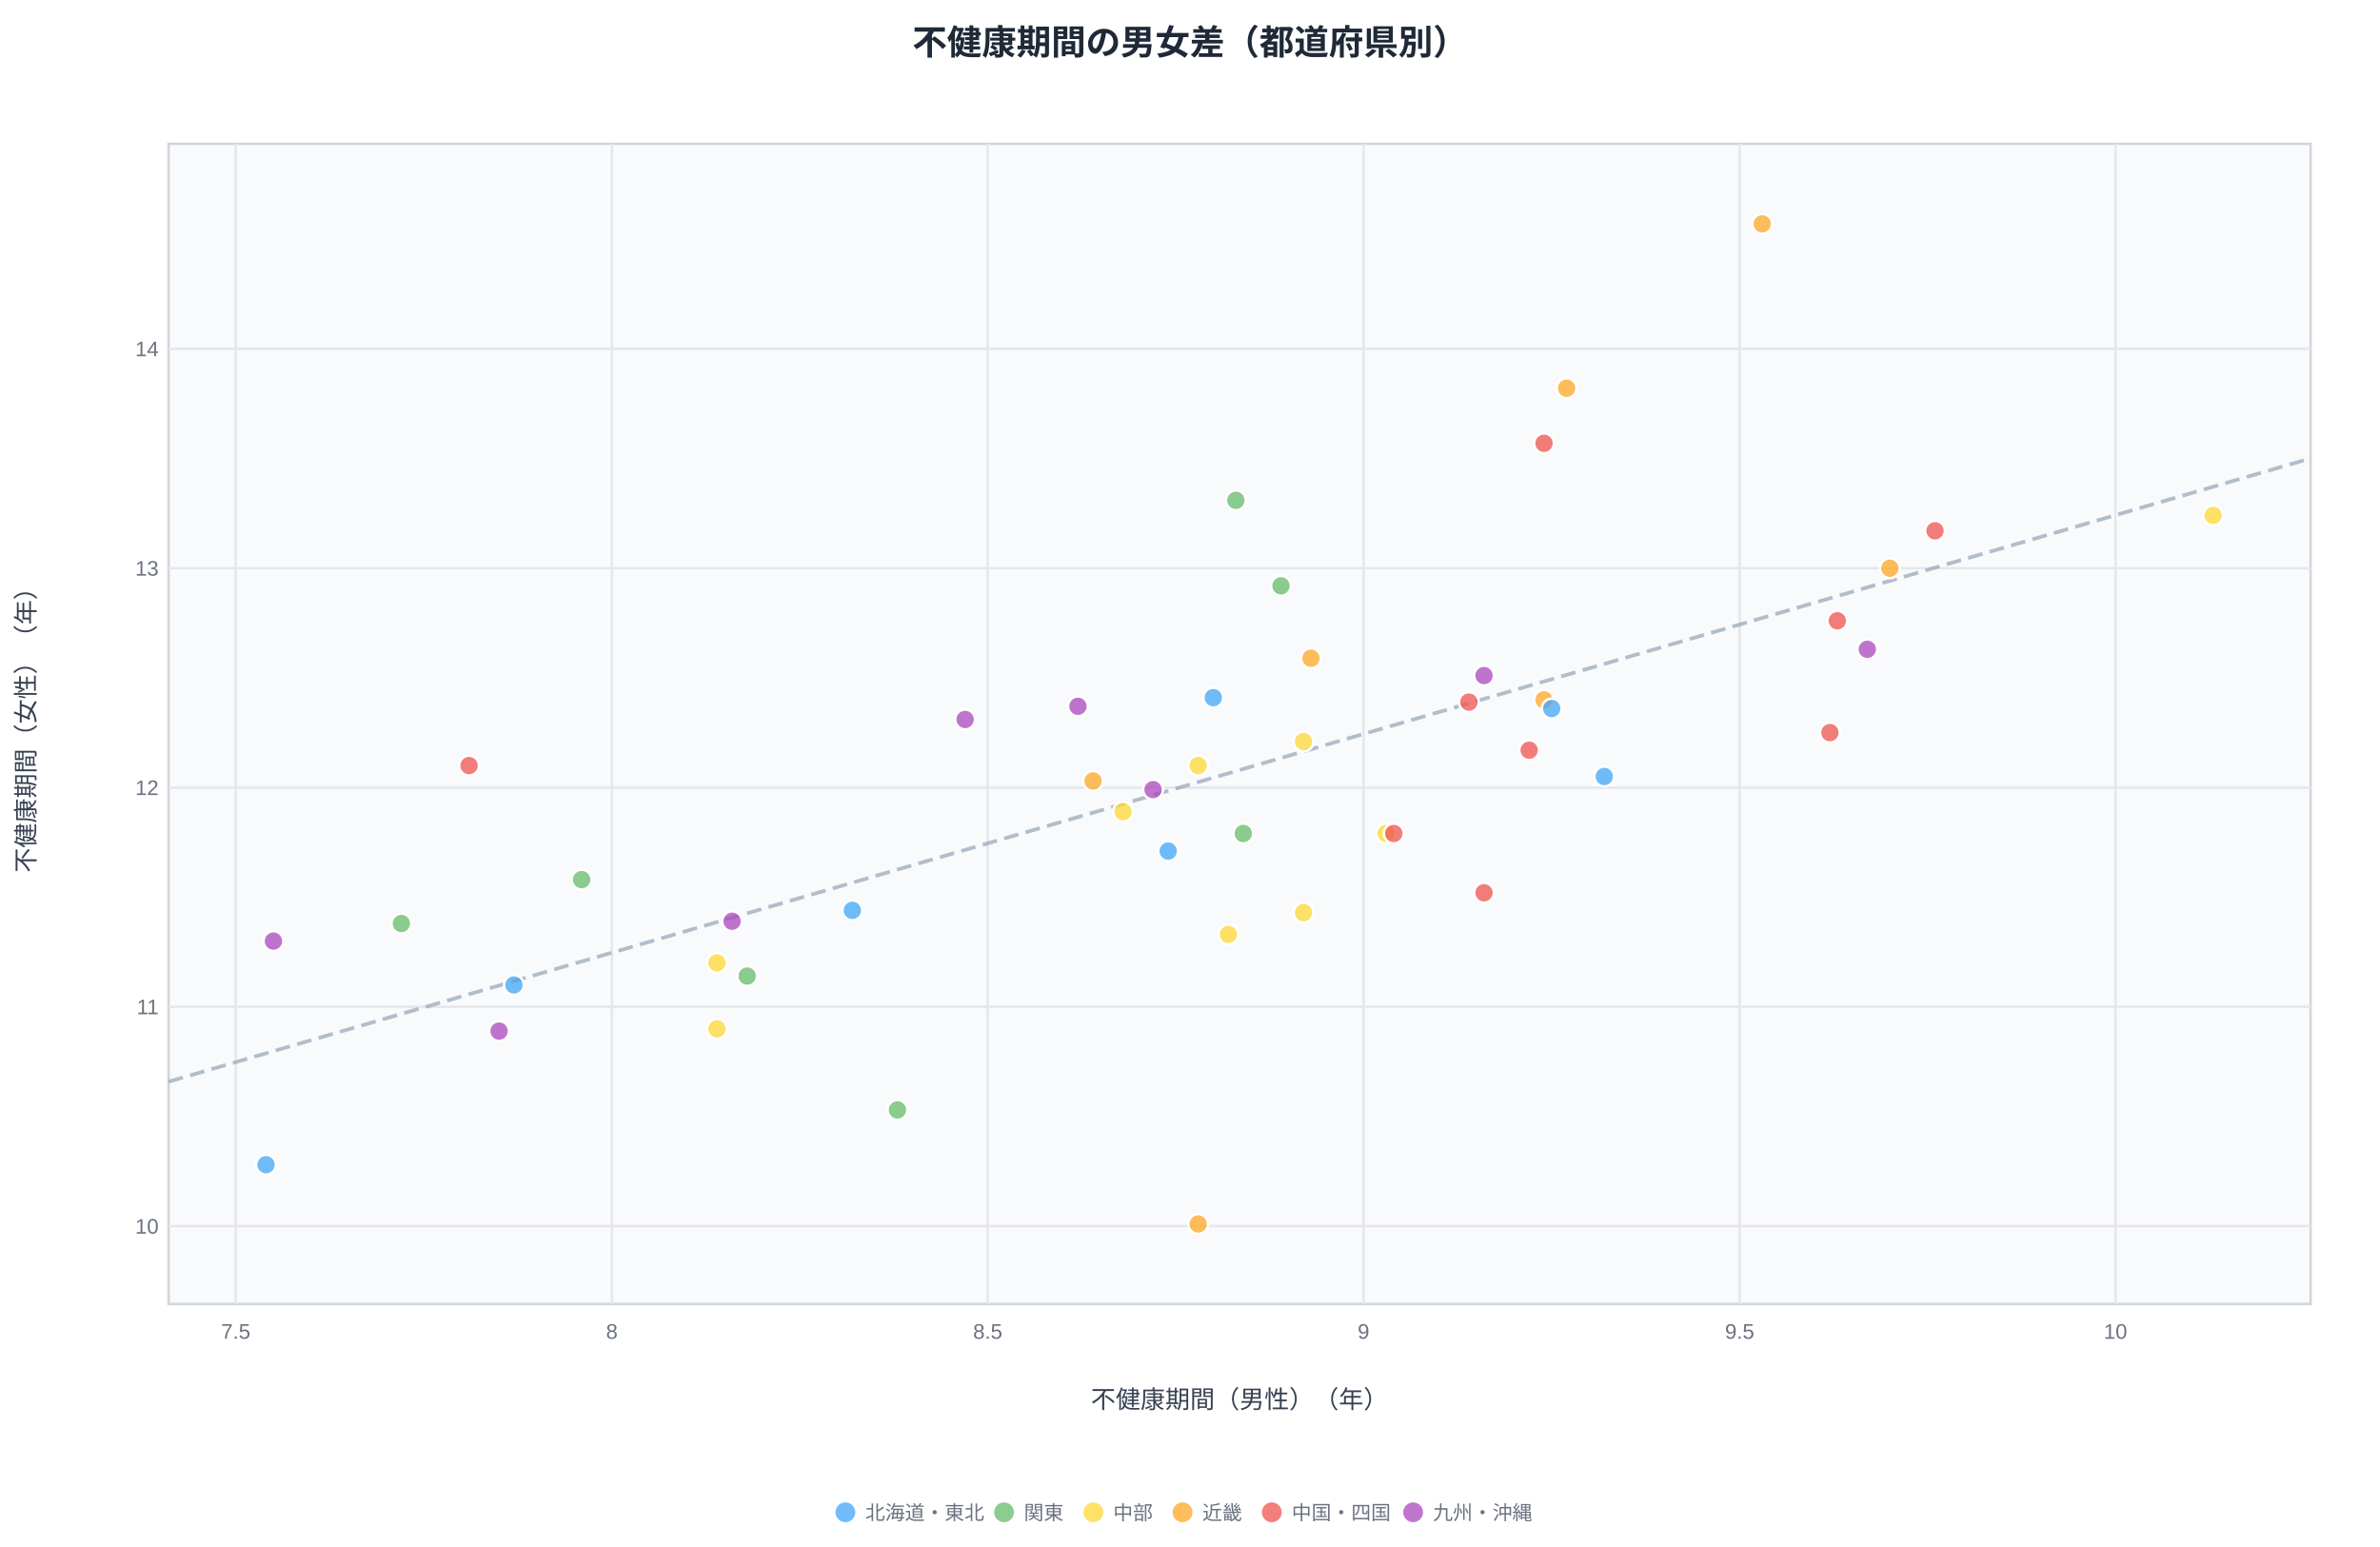
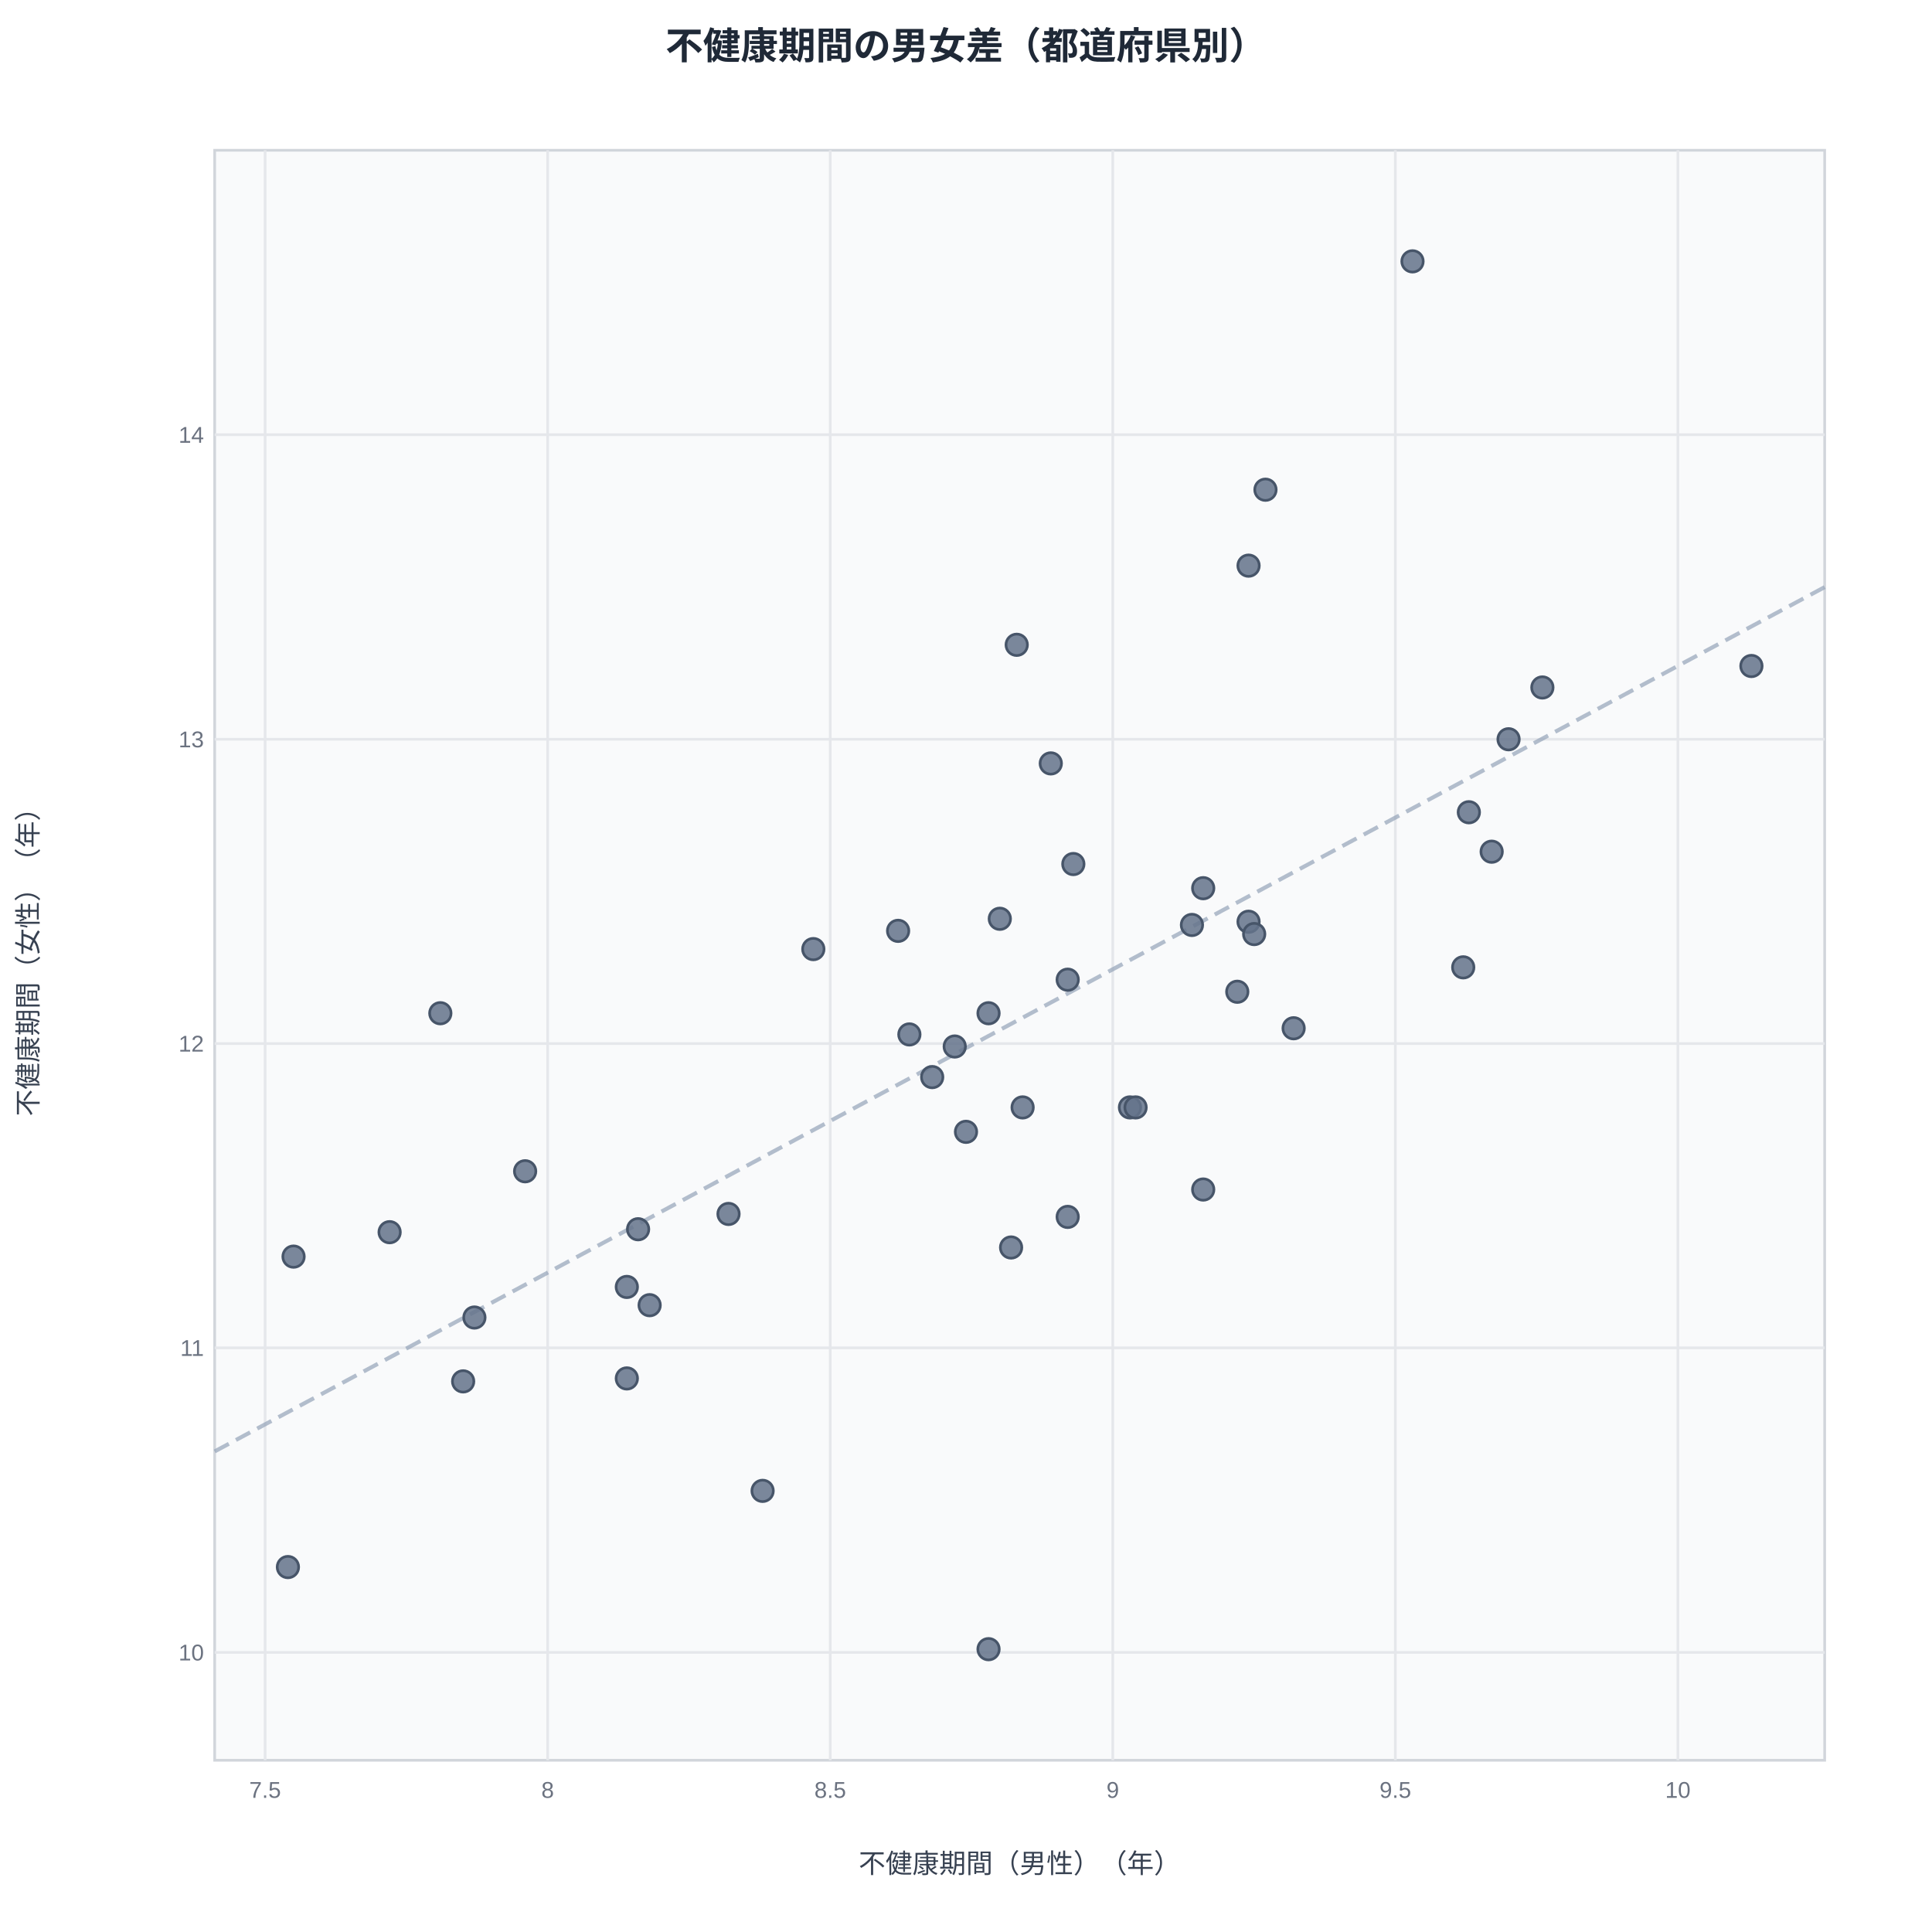
- <svg xmlns="http://www.w3.org/2000/svg" width="960" height="624" viewBox="0 0 960 624" font-family="'Helvetica Neue', Arial, 'Hiragino Kaku Gothic ProN', sans-serif" role="img" aria-label="不健康期間の男女差（都道府県別）">
+ <svg xmlns="http://www.w3.org/2000/svg" width="720" height="720" viewBox="0 0 720 720" font-family="'Helvetica Neue', Arial, 'Hiragino Kaku Gothic ProN', sans-serif" role="img" aria-label="不健康期間の男女差（都道府県別）">
  <style>
    .svg-bg{fill:#ffffff}
    .svg-plot{fill:#f9fafb}
    .svg-plot-border{stroke:#d1d5db}
    .svg-title{fill:#1f2937}
    .svg-axis{fill:#374151}
    .svg-tick{fill:#6b7280}
    .svg-grid{stroke:#e5e7eb}
    @media (prefers-color-scheme:dark){
    .svg-bg{fill:#0f172a}
    .svg-plot{fill:#1e293b}
    .svg-plot-border{stroke:#334155}
    .svg-title{fill:#e2e8f0}
    .svg-axis{fill:#cbd5e1}
    .svg-tick{fill:#94a3b8}
    .svg-grid{stroke:#334155}
    }
  </style>
-   <rect width="960" height="624" class="svg-bg" />
-   <text x="480" y="22" text-anchor="middle" font-size="14" font-weight="bold" class="svg-title">不健康期間の男女差（都道府県別）</text>
-   <rect x="68" y="58" width="864" height="468" class="svg-plot svg-plot-border" stroke-width="1" />
-   <line x1="95.1" y1="58" x2="95.1" y2="526" class="svg-grid" stroke-width="1" />
-   <text x="95.1" y="540" text-anchor="middle" font-size="8.5" class="svg-tick">7.5</text>
-   <line x1="246.8" y1="58" x2="246.8" y2="526" class="svg-grid" stroke-width="1" />
-   <text x="246.8" y="540" text-anchor="middle" font-size="8.5" class="svg-tick">8</text>
-   <line x1="398.4" y1="58" x2="398.4" y2="526" class="svg-grid" stroke-width="1" />
-   <text x="398.4" y="540" text-anchor="middle" font-size="8.5" class="svg-tick">8.5</text>
-   <line x1="550.0" y1="58" x2="550.0" y2="526" class="svg-grid" stroke-width="1" />
-   <text x="550.0" y="540" text-anchor="middle" font-size="8.5" class="svg-tick">9</text>
-   <line x1="701.7" y1="58" x2="701.7" y2="526" class="svg-grid" stroke-width="1" />
-   <text x="701.7" y="540" text-anchor="middle" font-size="8.5" class="svg-tick">9.5</text>
-   <line x1="853.3" y1="58" x2="853.3" y2="526" class="svg-grid" stroke-width="1" />
-   <text x="853.3" y="540" text-anchor="middle" font-size="8.5" class="svg-tick">10</text>
-   <line x1="68" y1="494.6" x2="932" y2="494.6" class="svg-grid" stroke-width="1" />
-   <text x="64" y="497.6" text-anchor="end" font-size="8.5" class="svg-tick">10</text>
-   <line x1="68" y1="406.1" x2="932" y2="406.1" class="svg-grid" stroke-width="1" />
-   <text x="64" y="409.1" text-anchor="end" font-size="8.5" class="svg-tick">11</text>
-   <line x1="68" y1="317.7" x2="932" y2="317.7" class="svg-grid" stroke-width="1" />
-   <text x="64" y="320.7" text-anchor="end" font-size="8.5" class="svg-tick">12</text>
-   <line x1="68" y1="229.2" x2="932" y2="229.2" class="svg-grid" stroke-width="1" />
-   <text x="64" y="232.2" text-anchor="end" font-size="8.5" class="svg-tick">13</text>
-   <line x1="68" y1="140.7" x2="932" y2="140.7" class="svg-grid" stroke-width="1" />
-   <text x="64" y="143.7" text-anchor="end" font-size="8.5" class="svg-tick">14</text>
-   <text x="500" y="568" text-anchor="middle" font-size="10" class="svg-axis">不健康期間（男性）（年）</text>
-   <text x="14" y="292" text-anchor="middle" font-size="10" class="svg-axis" transform="rotate(-90,14,292)">不健康期間（女性）（年）</text>
-   <line x1="68.0" y1="436.3" x2="932.0" y2="184.9" stroke="#94a3b8" stroke-width="1.5" stroke-dasharray="6 3" opacity="0.7" />
-   <circle cx="483.3" cy="493.7" r="4" fill="#ffa726" fill-opacity="0.75" stroke="#fff" stroke-width="1" />
-   <circle cx="710.8" cy="90.3" r="4" fill="#ffa726" fill-opacity="0.75" stroke="#fff" stroke-width="1" />
-   <circle cx="389.3" cy="290.2" r="4" fill="#ab47bc" fill-opacity="0.75" stroke="#fff" stroke-width="1" />
-   <circle cx="622.8" cy="282.3" r="4" fill="#ffa726" fill-opacity="0.75" stroke="#fff" stroke-width="1" />
-   <circle cx="647.1" cy="313.2" r="4" fill="#42a5f5" fill-opacity="0.75" stroke="#fff" stroke-width="1" />
-   <circle cx="501.5" cy="336.2" r="4" fill="#66bb6a" fill-opacity="0.75" stroke="#fff" stroke-width="1" />
-   <circle cx="440.9" cy="315.0" r="4" fill="#ffa726" fill-opacity="0.75" stroke="#fff" stroke-width="1" />
-   <circle cx="234.6" cy="354.8" r="4" fill="#66bb6a" fill-opacity="0.75" stroke="#fff" stroke-width="1" />
-   <circle cx="295.3" cy="371.6" r="4" fill="#ab47bc" fill-opacity="0.75" stroke="#fff" stroke-width="1" />
-   <circle cx="528.8" cy="265.5" r="4" fill="#ffa726" fill-opacity="0.75" stroke="#fff" stroke-width="1" />
-   <circle cx="762.3" cy="229.2" r="4" fill="#ffa726" fill-opacity="0.75" stroke="#fff" stroke-width="1" />
-   <circle cx="489.4" cy="281.4" r="4" fill="#42a5f5" fill-opacity="0.75" stroke="#fff" stroke-width="1" />
-   <circle cx="201.3" cy="415.9" r="4" fill="#ab47bc" fill-opacity="0.75" stroke="#fff" stroke-width="1" />
-   <circle cx="559.1" cy="336.2" r="4" fill="#fdd835" fill-opacity="0.75" stroke="#fff" stroke-width="1" />
-   <circle cx="189.2" cy="308.8" r="4" fill="#ef5350" fill-opacity="0.75" stroke="#fff" stroke-width="1" />
-   <circle cx="471.2" cy="343.3" r="4" fill="#42a5f5" fill-opacity="0.75" stroke="#fff" stroke-width="1" />
-   <circle cx="289.2" cy="388.4" r="4" fill="#fdd835" fill-opacity="0.75" stroke="#fff" stroke-width="1" />
-   <circle cx="495.5" cy="376.9" r="4" fill="#fdd835" fill-opacity="0.75" stroke="#fff" stroke-width="1" />
-   <circle cx="738.1" cy="295.5" r="4" fill="#ef5350" fill-opacity="0.75" stroke="#fff" stroke-width="1" />
-   <circle cx="625.9" cy="285.8" r="4" fill="#42a5f5" fill-opacity="0.75" stroke="#fff" stroke-width="1" />
-   <circle cx="562.2" cy="336.2" r="4" fill="#ef5350" fill-opacity="0.75" stroke="#fff" stroke-width="1" />
-   <circle cx="622.8" cy="178.8" r="4" fill="#ef5350" fill-opacity="0.75" stroke="#fff" stroke-width="1" />
-   <circle cx="592.5" cy="283.2" r="4" fill="#ef5350" fill-opacity="0.75" stroke="#fff" stroke-width="1" />
-   <circle cx="741.1" cy="250.4" r="4" fill="#ef5350" fill-opacity="0.75" stroke="#fff" stroke-width="1" />
-   <circle cx="525.8" cy="368.1" r="4" fill="#fdd835" fill-opacity="0.75" stroke="#fff" stroke-width="1" />
-   <circle cx="453.0" cy="327.4" r="4" fill="#fdd835" fill-opacity="0.75" stroke="#fff" stroke-width="1" />
-   <circle cx="498.5" cy="201.8" r="4" fill="#66bb6a" fill-opacity="0.75" stroke="#fff" stroke-width="1" />
-   <circle cx="362.0" cy="447.7" r="4" fill="#66bb6a" fill-opacity="0.75" stroke="#fff" stroke-width="1" />
-   <circle cx="434.8" cy="284.9" r="4" fill="#ab47bc" fill-opacity="0.75" stroke="#fff" stroke-width="1" />
-   <circle cx="631.9" cy="156.6" r="4" fill="#ffa726" fill-opacity="0.75" stroke="#fff" stroke-width="1" />
-   <circle cx="753.2" cy="261.9" r="4" fill="#ab47bc" fill-opacity="0.75" stroke="#fff" stroke-width="1" />
-   <circle cx="525.8" cy="299.1" r="4" fill="#fdd835" fill-opacity="0.75" stroke="#fff" stroke-width="1" />
-   <circle cx="516.7" cy="236.3" r="4" fill="#66bb6a" fill-opacity="0.75" stroke="#fff" stroke-width="1" />
-   <circle cx="483.3" cy="308.8" r="4" fill="#fdd835" fill-opacity="0.75" stroke="#fff" stroke-width="1" />
-   <circle cx="598.6" cy="272.5" r="4" fill="#ab47bc" fill-opacity="0.75" stroke="#fff" stroke-width="1" />
-   <circle cx="343.8" cy="367.2" r="4" fill="#42a5f5" fill-opacity="0.75" stroke="#fff" stroke-width="1" />
-   <circle cx="207.3" cy="397.3" r="4" fill="#42a5f5" fill-opacity="0.75" stroke="#fff" stroke-width="1" />
-   <circle cx="161.9" cy="372.5" r="4" fill="#66bb6a" fill-opacity="0.75" stroke="#fff" stroke-width="1" />
-   <circle cx="301.4" cy="393.7" r="4" fill="#66bb6a" fill-opacity="0.75" stroke="#fff" stroke-width="1" />
-   <circle cx="465.1" cy="318.5" r="4" fill="#ab47bc" fill-opacity="0.75" stroke="#fff" stroke-width="1" />
-   <circle cx="892.7" cy="207.9" r="4" fill="#fdd835" fill-opacity="0.75" stroke="#fff" stroke-width="1" />
-   <circle cx="107.3" cy="469.8" r="4" fill="#42a5f5" fill-opacity="0.75" stroke="#fff" stroke-width="1" />
-   <circle cx="289.2" cy="415.0" r="4" fill="#fdd835" fill-opacity="0.75" stroke="#fff" stroke-width="1" />
-   <circle cx="616.8" cy="302.6" r="4" fill="#ef5350" fill-opacity="0.75" stroke="#fff" stroke-width="1" />
-   <circle cx="598.6" cy="360.1" r="4" fill="#ef5350" fill-opacity="0.75" stroke="#fff" stroke-width="1" />
-   <circle cx="780.5" cy="214.1" r="4" fill="#ef5350" fill-opacity="0.75" stroke="#fff" stroke-width="1" />
-   <circle cx="110.3" cy="379.6" r="4" fill="#ab47bc" fill-opacity="0.75" stroke="#fff" stroke-width="1" />
-   <circle cx="341.0" cy="610.0" r="4" fill="#42a5f5" fill-opacity="0.75" />
-   <text x="349.0" y="613.0" font-size="8" class="svg-tick">北海道・東北</text>
-   <circle cx="405.0" cy="610.0" r="4" fill="#66bb6a" fill-opacity="0.75" />
-   <text x="413.0" y="613.0" font-size="8" class="svg-tick">関東</text>
-   <circle cx="441.0" cy="610.0" r="4" fill="#fdd835" fill-opacity="0.75" />
-   <text x="449.0" y="613.0" font-size="8" class="svg-tick">中部</text>
-   <circle cx="477.0" cy="610.0" r="4" fill="#ffa726" fill-opacity="0.75" />
-   <text x="485.0" y="613.0" font-size="8" class="svg-tick">近畿</text>
-   <circle cx="513.0" cy="610.0" r="4" fill="#ef5350" fill-opacity="0.75" />
-   <text x="521.0" y="613.0" font-size="8" class="svg-tick">中国・四国</text>
-   <circle cx="570.0" cy="610.0" r="4" fill="#ab47bc" fill-opacity="0.75" />
-   <text x="578.0" y="613.0" font-size="8" class="svg-tick">九州・沖縄</text>
+   <rect width="720" height="720" class="svg-bg" />
+   <text x="360" y="22" text-anchor="middle" font-size="14" font-weight="bold" class="svg-title">不健康期間の男女差（都道府県別）</text>
+   <rect x="80" y="56" width="600" height="600" class="svg-plot svg-plot-border" stroke-width="1" />
+   <line x1="98.8" y1="56" x2="98.8" y2="656" class="svg-grid" stroke-width="1" />
+   <text x="98.8" y="670" text-anchor="middle" font-size="8.5" class="svg-tick">7.5</text>
+   <line x1="204.1" y1="56" x2="204.1" y2="656" class="svg-grid" stroke-width="1" />
+   <text x="204.1" y="670" text-anchor="middle" font-size="8.5" class="svg-tick">8</text>
+   <line x1="309.4" y1="56" x2="309.4" y2="656" class="svg-grid" stroke-width="1" />
+   <text x="309.4" y="670" text-anchor="middle" font-size="8.5" class="svg-tick">8.5</text>
+   <line x1="414.7" y1="56" x2="414.7" y2="656" class="svg-grid" stroke-width="1" />
+   <text x="414.7" y="670" text-anchor="middle" font-size="8.5" class="svg-tick">9</text>
+   <line x1="520.0" y1="56" x2="520.0" y2="656" class="svg-grid" stroke-width="1" />
+   <text x="520.0" y="670" text-anchor="middle" font-size="8.5" class="svg-tick">9.5</text>
+   <line x1="625.3" y1="56" x2="625.3" y2="656" class="svg-grid" stroke-width="1" />
+   <text x="625.3" y="670" text-anchor="middle" font-size="8.5" class="svg-tick">10</text>
+   <line x1="80" y1="615.8" x2="680" y2="615.8" class="svg-grid" stroke-width="1" />
+   <text x="76" y="618.8" text-anchor="end" font-size="8.5" class="svg-tick">10</text>
+   <line x1="80" y1="502.3" x2="680" y2="502.3" class="svg-grid" stroke-width="1" />
+   <text x="76" y="505.3" text-anchor="end" font-size="8.5" class="svg-tick">11</text>
+   <line x1="80" y1="388.9" x2="680" y2="388.9" class="svg-grid" stroke-width="1" />
+   <text x="76" y="391.9" text-anchor="end" font-size="8.5" class="svg-tick">12</text>
+   <line x1="80" y1="275.5" x2="680" y2="275.5" class="svg-grid" stroke-width="1" />
+   <text x="76" y="278.5" text-anchor="end" font-size="8.5" class="svg-tick">13</text>
+   <line x1="80" y1="162.0" x2="680" y2="162.0" class="svg-grid" stroke-width="1" />
+   <text x="76" y="165.0" text-anchor="end" font-size="8.5" class="svg-tick">14</text>
+   <text x="380" y="698" text-anchor="middle" font-size="10" class="svg-axis">不健康期間（男性）（年）</text>
+   <text x="14" y="356" text-anchor="middle" font-size="10" class="svg-axis" transform="rotate(-90,14,356)">不健康期間（女性）（年）</text>
+   <line x1="80.0" y1="540.9" x2="680.0" y2="218.8" stroke="#94a3b8" stroke-width="1.5" stroke-dasharray="6 3" opacity="0.7" />
+   <circle cx="368.4" cy="614.6" r="4" fill="#64748b" fill-opacity="0.85" stroke="#475569" stroke-width="1" />
+   <circle cx="526.4" cy="97.4" r="4" fill="#64748b" fill-opacity="0.85" stroke="#475569" stroke-width="1" />
+   <circle cx="303.1" cy="353.7" r="4" fill="#64748b" fill-opacity="0.85" stroke="#475569" stroke-width="1" />
+   <circle cx="465.3" cy="343.5" r="4" fill="#64748b" fill-opacity="0.85" stroke="#475569" stroke-width="1" />
+   <circle cx="482.1" cy="383.2" r="4" fill="#64748b" fill-opacity="0.85" stroke="#475569" stroke-width="1" />
+   <circle cx="381.1" cy="412.7" r="4" fill="#64748b" fill-opacity="0.85" stroke="#475569" stroke-width="1" />
+   <circle cx="338.9" cy="385.5" r="4" fill="#64748b" fill-opacity="0.85" stroke="#475569" stroke-width="1" />
+   <circle cx="195.7" cy="436.5" r="4" fill="#64748b" fill-opacity="0.85" stroke="#475569" stroke-width="1" />
+   <circle cx="237.8" cy="458.1" r="4" fill="#64748b" fill-opacity="0.85" stroke="#475569" stroke-width="1" />
+   <circle cx="400.0" cy="322.0" r="4" fill="#64748b" fill-opacity="0.85" stroke="#475569" stroke-width="1" />
+   <circle cx="562.2" cy="275.5" r="4" fill="#64748b" fill-opacity="0.85" stroke="#475569" stroke-width="1" />
+   <circle cx="372.6" cy="342.4" r="4" fill="#64748b" fill-opacity="0.85" stroke="#475569" stroke-width="1" />
+   <circle cx="172.6" cy="514.8" r="4" fill="#64748b" fill-opacity="0.85" stroke="#475569" stroke-width="1" />
+   <circle cx="421.1" cy="412.7" r="4" fill="#64748b" fill-opacity="0.85" stroke="#475569" stroke-width="1" />
+   <circle cx="164.1" cy="377.6" r="4" fill="#64748b" fill-opacity="0.85" stroke="#475569" stroke-width="1" />
+   <circle cx="360.0" cy="421.8" r="4" fill="#64748b" fill-opacity="0.85" stroke="#475569" stroke-width="1" />
+   <circle cx="233.6" cy="479.6" r="4" fill="#64748b" fill-opacity="0.85" stroke="#475569" stroke-width="1" />
+   <circle cx="376.8" cy="464.9" r="4" fill="#64748b" fill-opacity="0.85" stroke="#475569" stroke-width="1" />
+   <circle cx="545.3" cy="360.5" r="4" fill="#64748b" fill-opacity="0.85" stroke="#475569" stroke-width="1" />
+   <circle cx="467.4" cy="348.1" r="4" fill="#64748b" fill-opacity="0.85" stroke="#475569" stroke-width="1" />
+   <circle cx="423.2" cy="412.7" r="4" fill="#64748b" fill-opacity="0.85" stroke="#475569" stroke-width="1" />
+   <circle cx="465.3" cy="210.8" r="4" fill="#64748b" fill-opacity="0.85" stroke="#475569" stroke-width="1" />
+   <circle cx="444.2" cy="344.7" r="4" fill="#64748b" fill-opacity="0.85" stroke="#475569" stroke-width="1" />
+   <circle cx="547.4" cy="302.7" r="4" fill="#64748b" fill-opacity="0.85" stroke="#475569" stroke-width="1" />
+   <circle cx="397.9" cy="453.5" r="4" fill="#64748b" fill-opacity="0.85" stroke="#475569" stroke-width="1" />
+   <circle cx="347.4" cy="401.4" r="4" fill="#64748b" fill-opacity="0.85" stroke="#475569" stroke-width="1" />
+   <circle cx="378.9" cy="240.3" r="4" fill="#64748b" fill-opacity="0.85" stroke="#475569" stroke-width="1" />
+   <circle cx="284.2" cy="555.6" r="4" fill="#64748b" fill-opacity="0.85" stroke="#475569" stroke-width="1" />
+   <circle cx="334.7" cy="346.9" r="4" fill="#64748b" fill-opacity="0.85" stroke="#475569" stroke-width="1" />
+   <circle cx="471.6" cy="182.5" r="4" fill="#64748b" fill-opacity="0.85" stroke="#475569" stroke-width="1" />
+   <circle cx="555.9" cy="317.4" r="4" fill="#64748b" fill-opacity="0.85" stroke="#475569" stroke-width="1" />
+   <circle cx="397.9" cy="365.1" r="4" fill="#64748b" fill-opacity="0.85" stroke="#475569" stroke-width="1" />
+   <circle cx="391.6" cy="284.5" r="4" fill="#64748b" fill-opacity="0.85" stroke="#475569" stroke-width="1" />
+   <circle cx="368.4" cy="377.6" r="4" fill="#64748b" fill-opacity="0.85" stroke="#475569" stroke-width="1" />
+   <circle cx="448.4" cy="331.0" r="4" fill="#64748b" fill-opacity="0.85" stroke="#475569" stroke-width="1" />
+   <circle cx="271.5" cy="452.4" r="4" fill="#64748b" fill-opacity="0.85" stroke="#475569" stroke-width="1" />
+   <circle cx="176.8" cy="491.0" r="4" fill="#64748b" fill-opacity="0.85" stroke="#475569" stroke-width="1" />
+   <circle cx="145.2" cy="459.2" r="4" fill="#64748b" fill-opacity="0.85" stroke="#475569" stroke-width="1" />
+   <circle cx="242.1" cy="486.4" r="4" fill="#64748b" fill-opacity="0.85" stroke="#475569" stroke-width="1" />
+   <circle cx="355.8" cy="390.0" r="4" fill="#64748b" fill-opacity="0.85" stroke="#475569" stroke-width="1" />
+   <circle cx="652.7" cy="248.2" r="4" fill="#64748b" fill-opacity="0.85" stroke="#475569" stroke-width="1" />
+   <circle cx="107.3" cy="584.0" r="4" fill="#64748b" fill-opacity="0.85" stroke="#475569" stroke-width="1" />
+   <circle cx="233.6" cy="513.7" r="4" fill="#64748b" fill-opacity="0.85" stroke="#475569" stroke-width="1" />
+   <circle cx="461.1" cy="369.6" r="4" fill="#64748b" fill-opacity="0.85" stroke="#475569" stroke-width="1" />
+   <circle cx="448.4" cy="443.3" r="4" fill="#64748b" fill-opacity="0.85" stroke="#475569" stroke-width="1" />
+   <circle cx="574.8" cy="256.2" r="4" fill="#64748b" fill-opacity="0.85" stroke="#475569" stroke-width="1" />
+   <circle cx="109.4" cy="468.3" r="4" fill="#64748b" fill-opacity="0.85" stroke="#475569" stroke-width="1" />
</svg>
